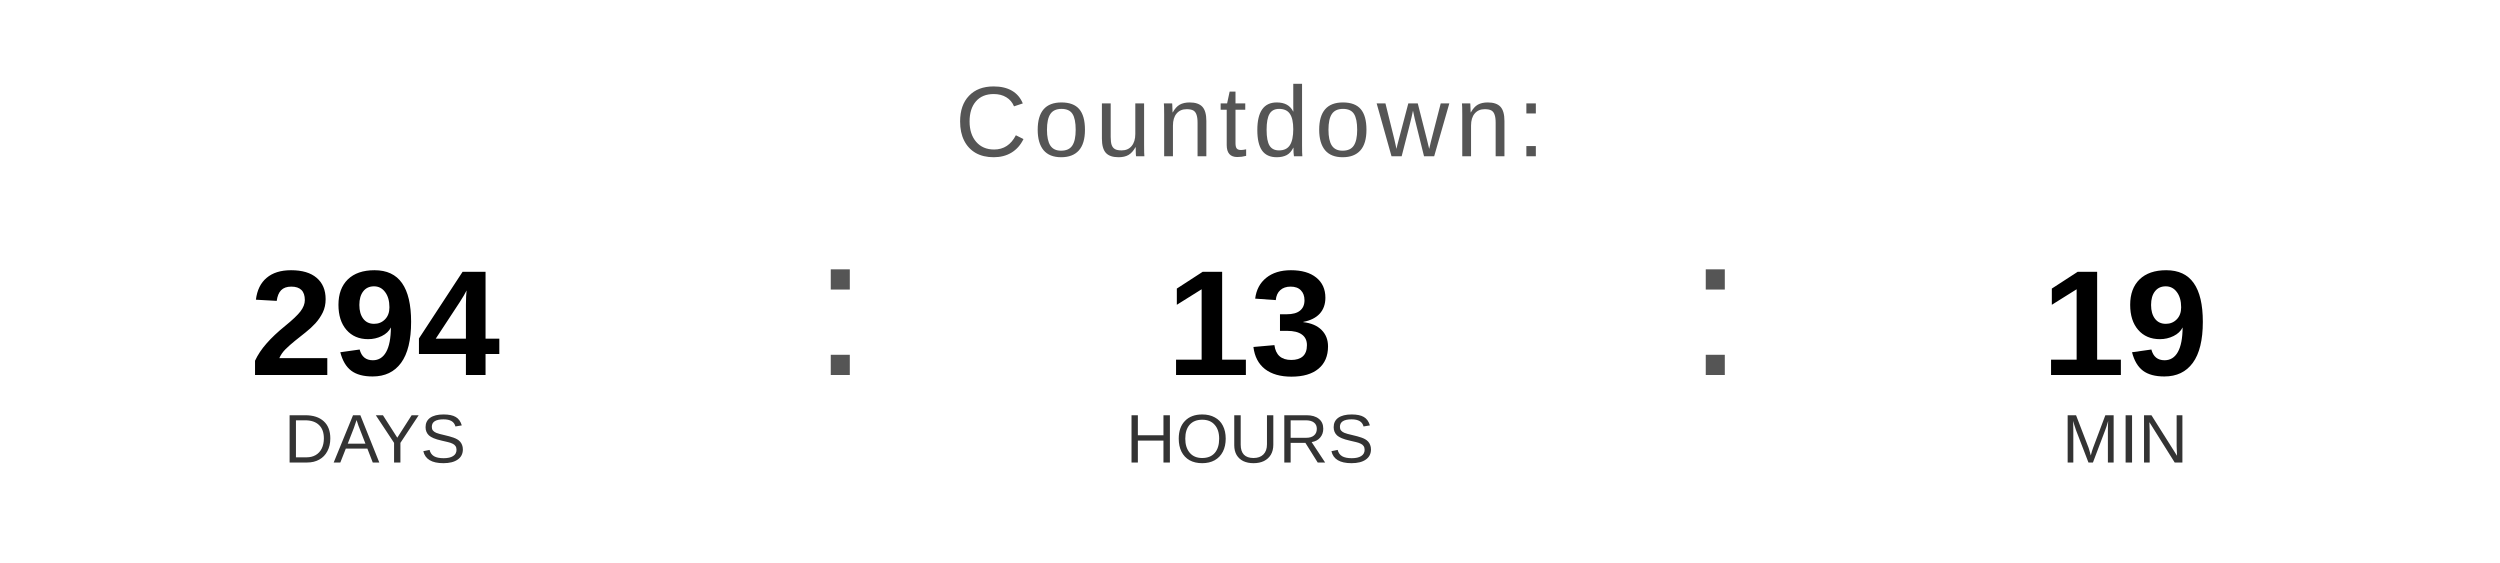
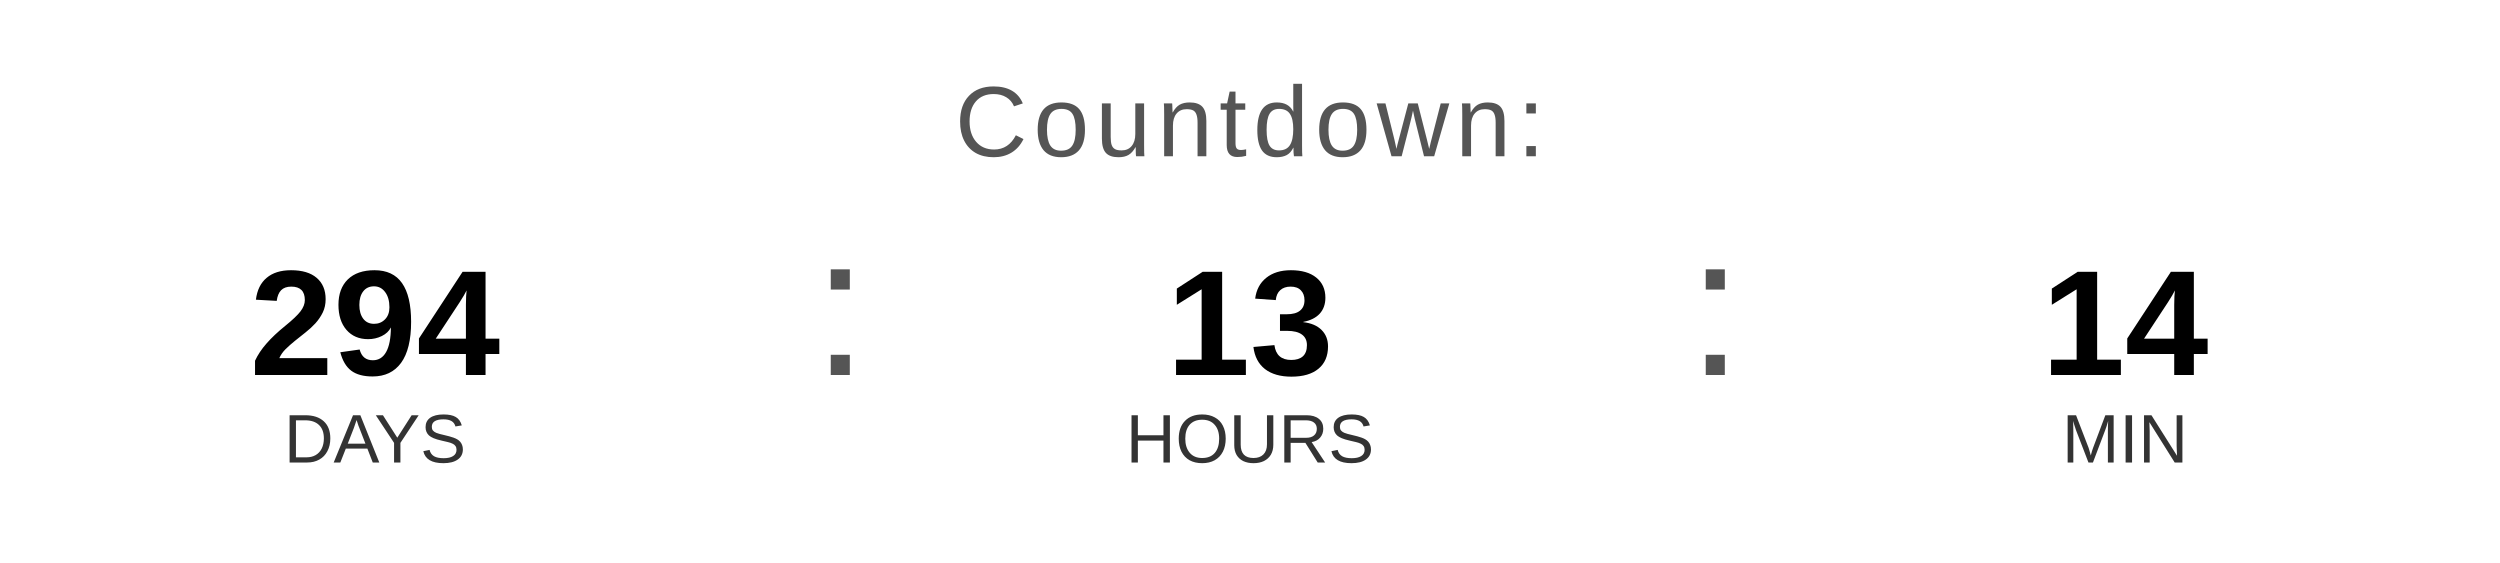
<svg xmlns="http://www.w3.org/2000/svg" width="400" height="90" viewBox="0 0 400 90">
  <text x="200" y="25" font-family="Arial, Helvetica, sans-serif" font-size="16" fill="#555555" text-anchor="middle" letter-spacing="1">
    Countdown:
  </text>
  <text x="60" y="60" font-family="Arial, Helvetica, sans-serif" font-size="24" font-weight="bold" fill="#000000" text-anchor="middle">294</text>
  <text x="60" y="74" font-family="Arial, Helvetica, sans-serif" font-size="11" fill="#333333" text-anchor="middle">DAYS</text>
  <text x="130" y="60" font-family="Arial, sans-serif" font-size="32" fill="#555555">:</text>
  <text x="200" y="60" font-family="Arial, Helvetica, sans-serif" font-size="24" font-weight="bold" fill="#000000" text-anchor="middle">13</text>
  <text x="200" y="74" font-family="Arial, Helvetica, sans-serif" font-size="11" fill="#333333" text-anchor="middle">HOURS</text>
  <text x="270" y="60" font-family="Arial, sans-serif" font-size="32" fill="#555555">:</text>
-   <text x="340" y="60" font-family="Arial, Helvetica, sans-serif" font-size="24" font-weight="bold" fill="#000000" text-anchor="middle">19</text>
+   <text x="340" y="60" font-family="Arial, Helvetica, sans-serif" font-size="24" font-weight="bold" fill="#000000" text-anchor="middle">14</text>
  <text x="340" y="74" font-family="Arial, Helvetica, sans-serif" font-size="11" fill="#333333" text-anchor="middle">MIN</text>
</svg>
